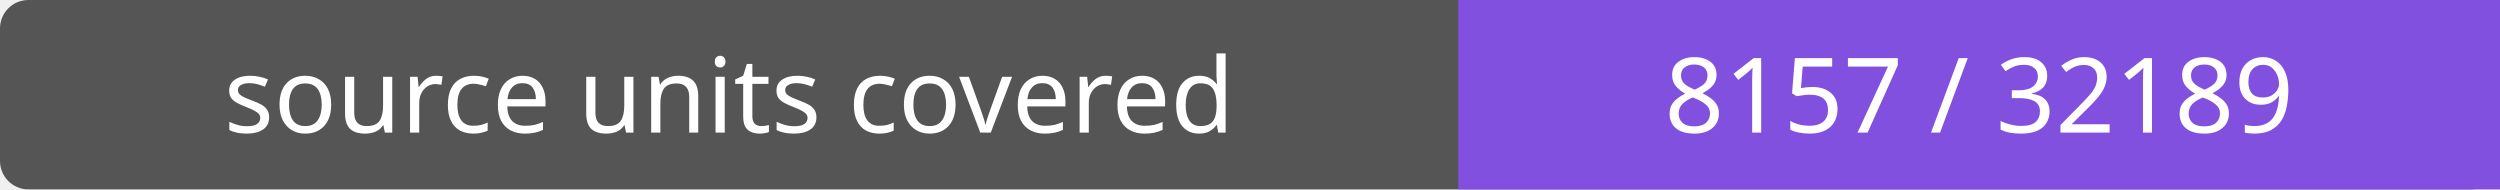
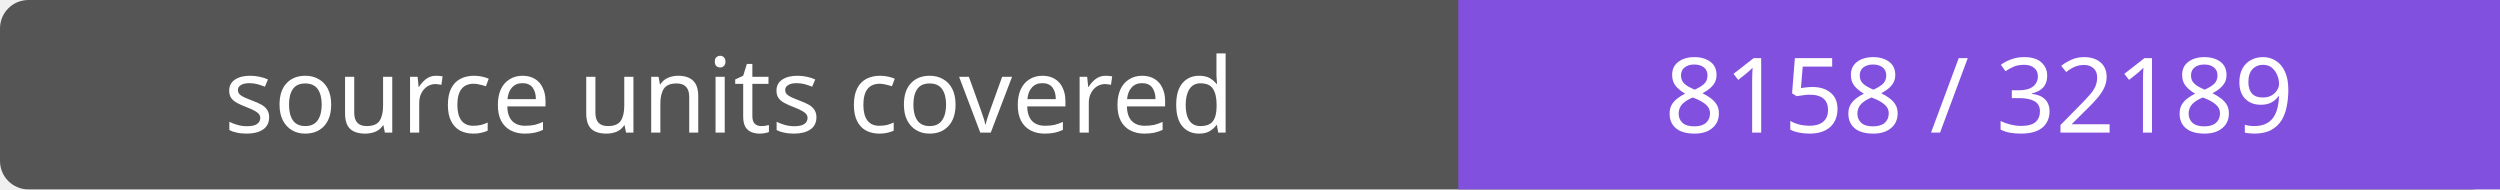
- <svg xmlns="http://www.w3.org/2000/svg" width="264" height="20" role="img" aria-label="source units covered: 8157 / 32189">
+ <svg xmlns="http://www.w3.org/2000/svg" width="264" height="20" role="img" aria-label="source units covered: 8158 / 32189">
  <rect width="264" height="20" rx="3" fill="#555" />
  <path fill="#8250df" d="M154 0h110v20H154z" />
  <g fill="#fff" text-anchor="middle" font-family="Verdana,sans-serif" font-size="11">
    <text x="77.0" y="14">source units covered</text>
-     <text x="209.0" y="14">8157 / 32189</text>
+     <text x="209.0" y="14">8158 / 32189</text>
  </g>
</svg>
